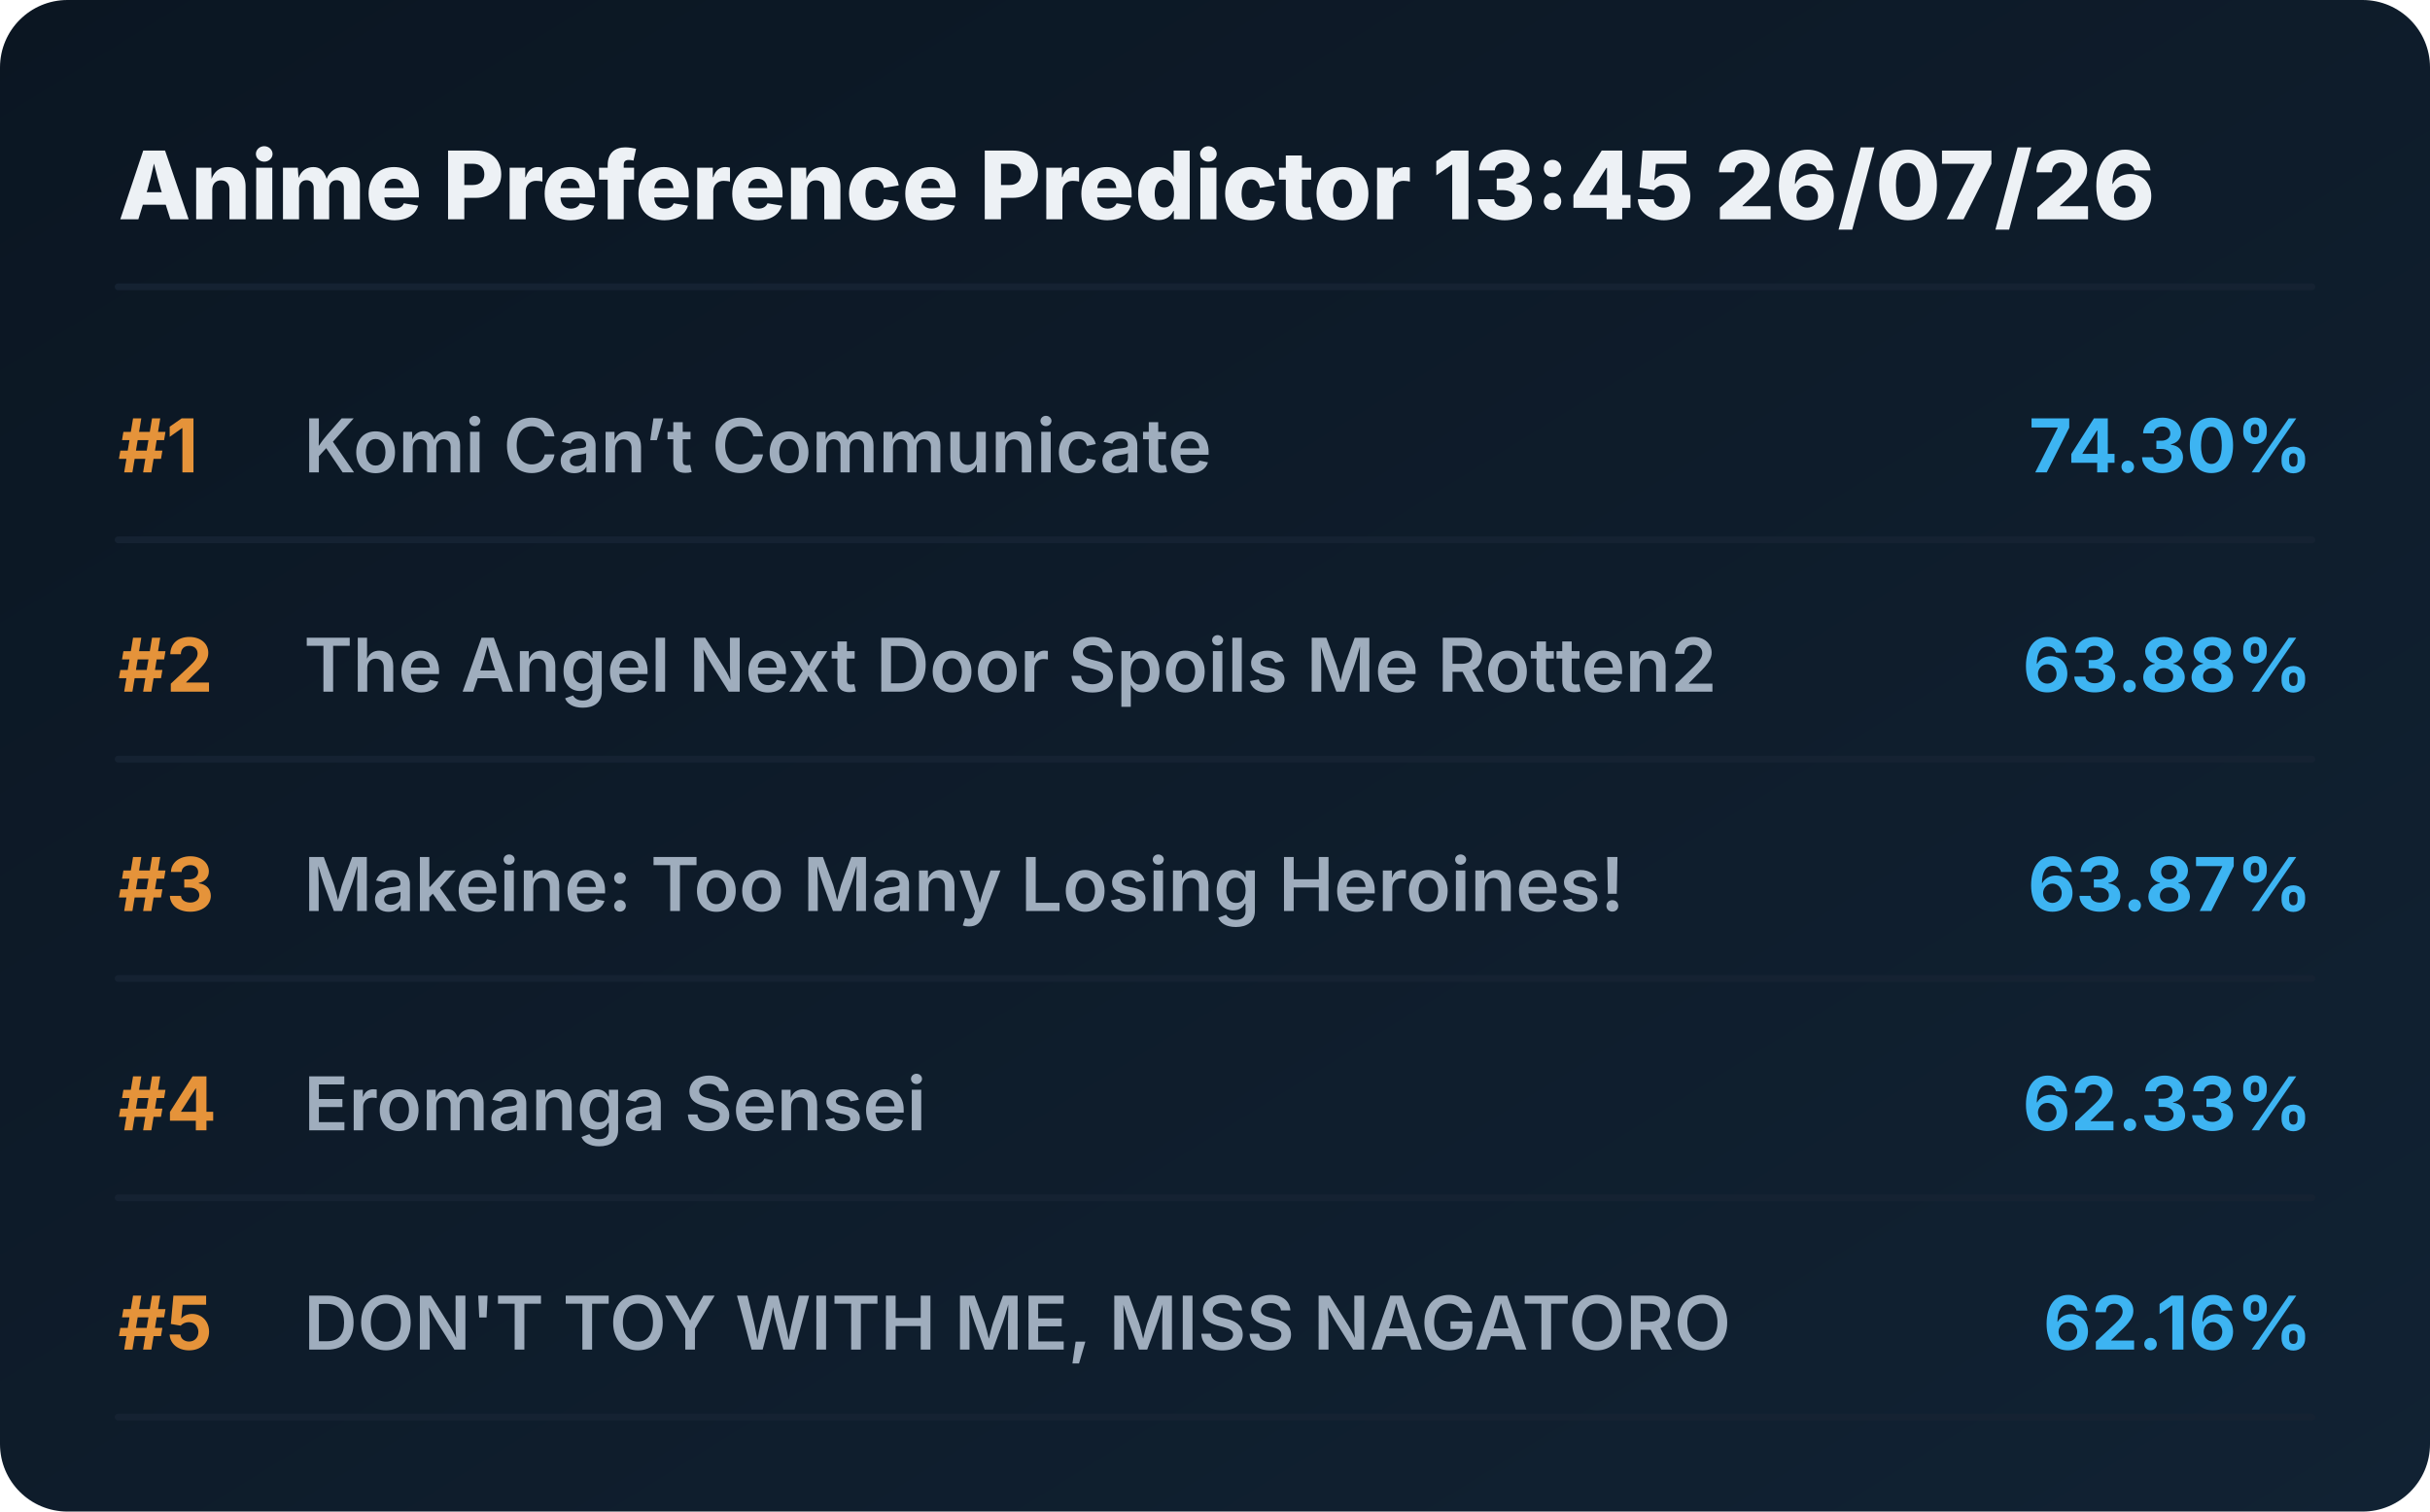
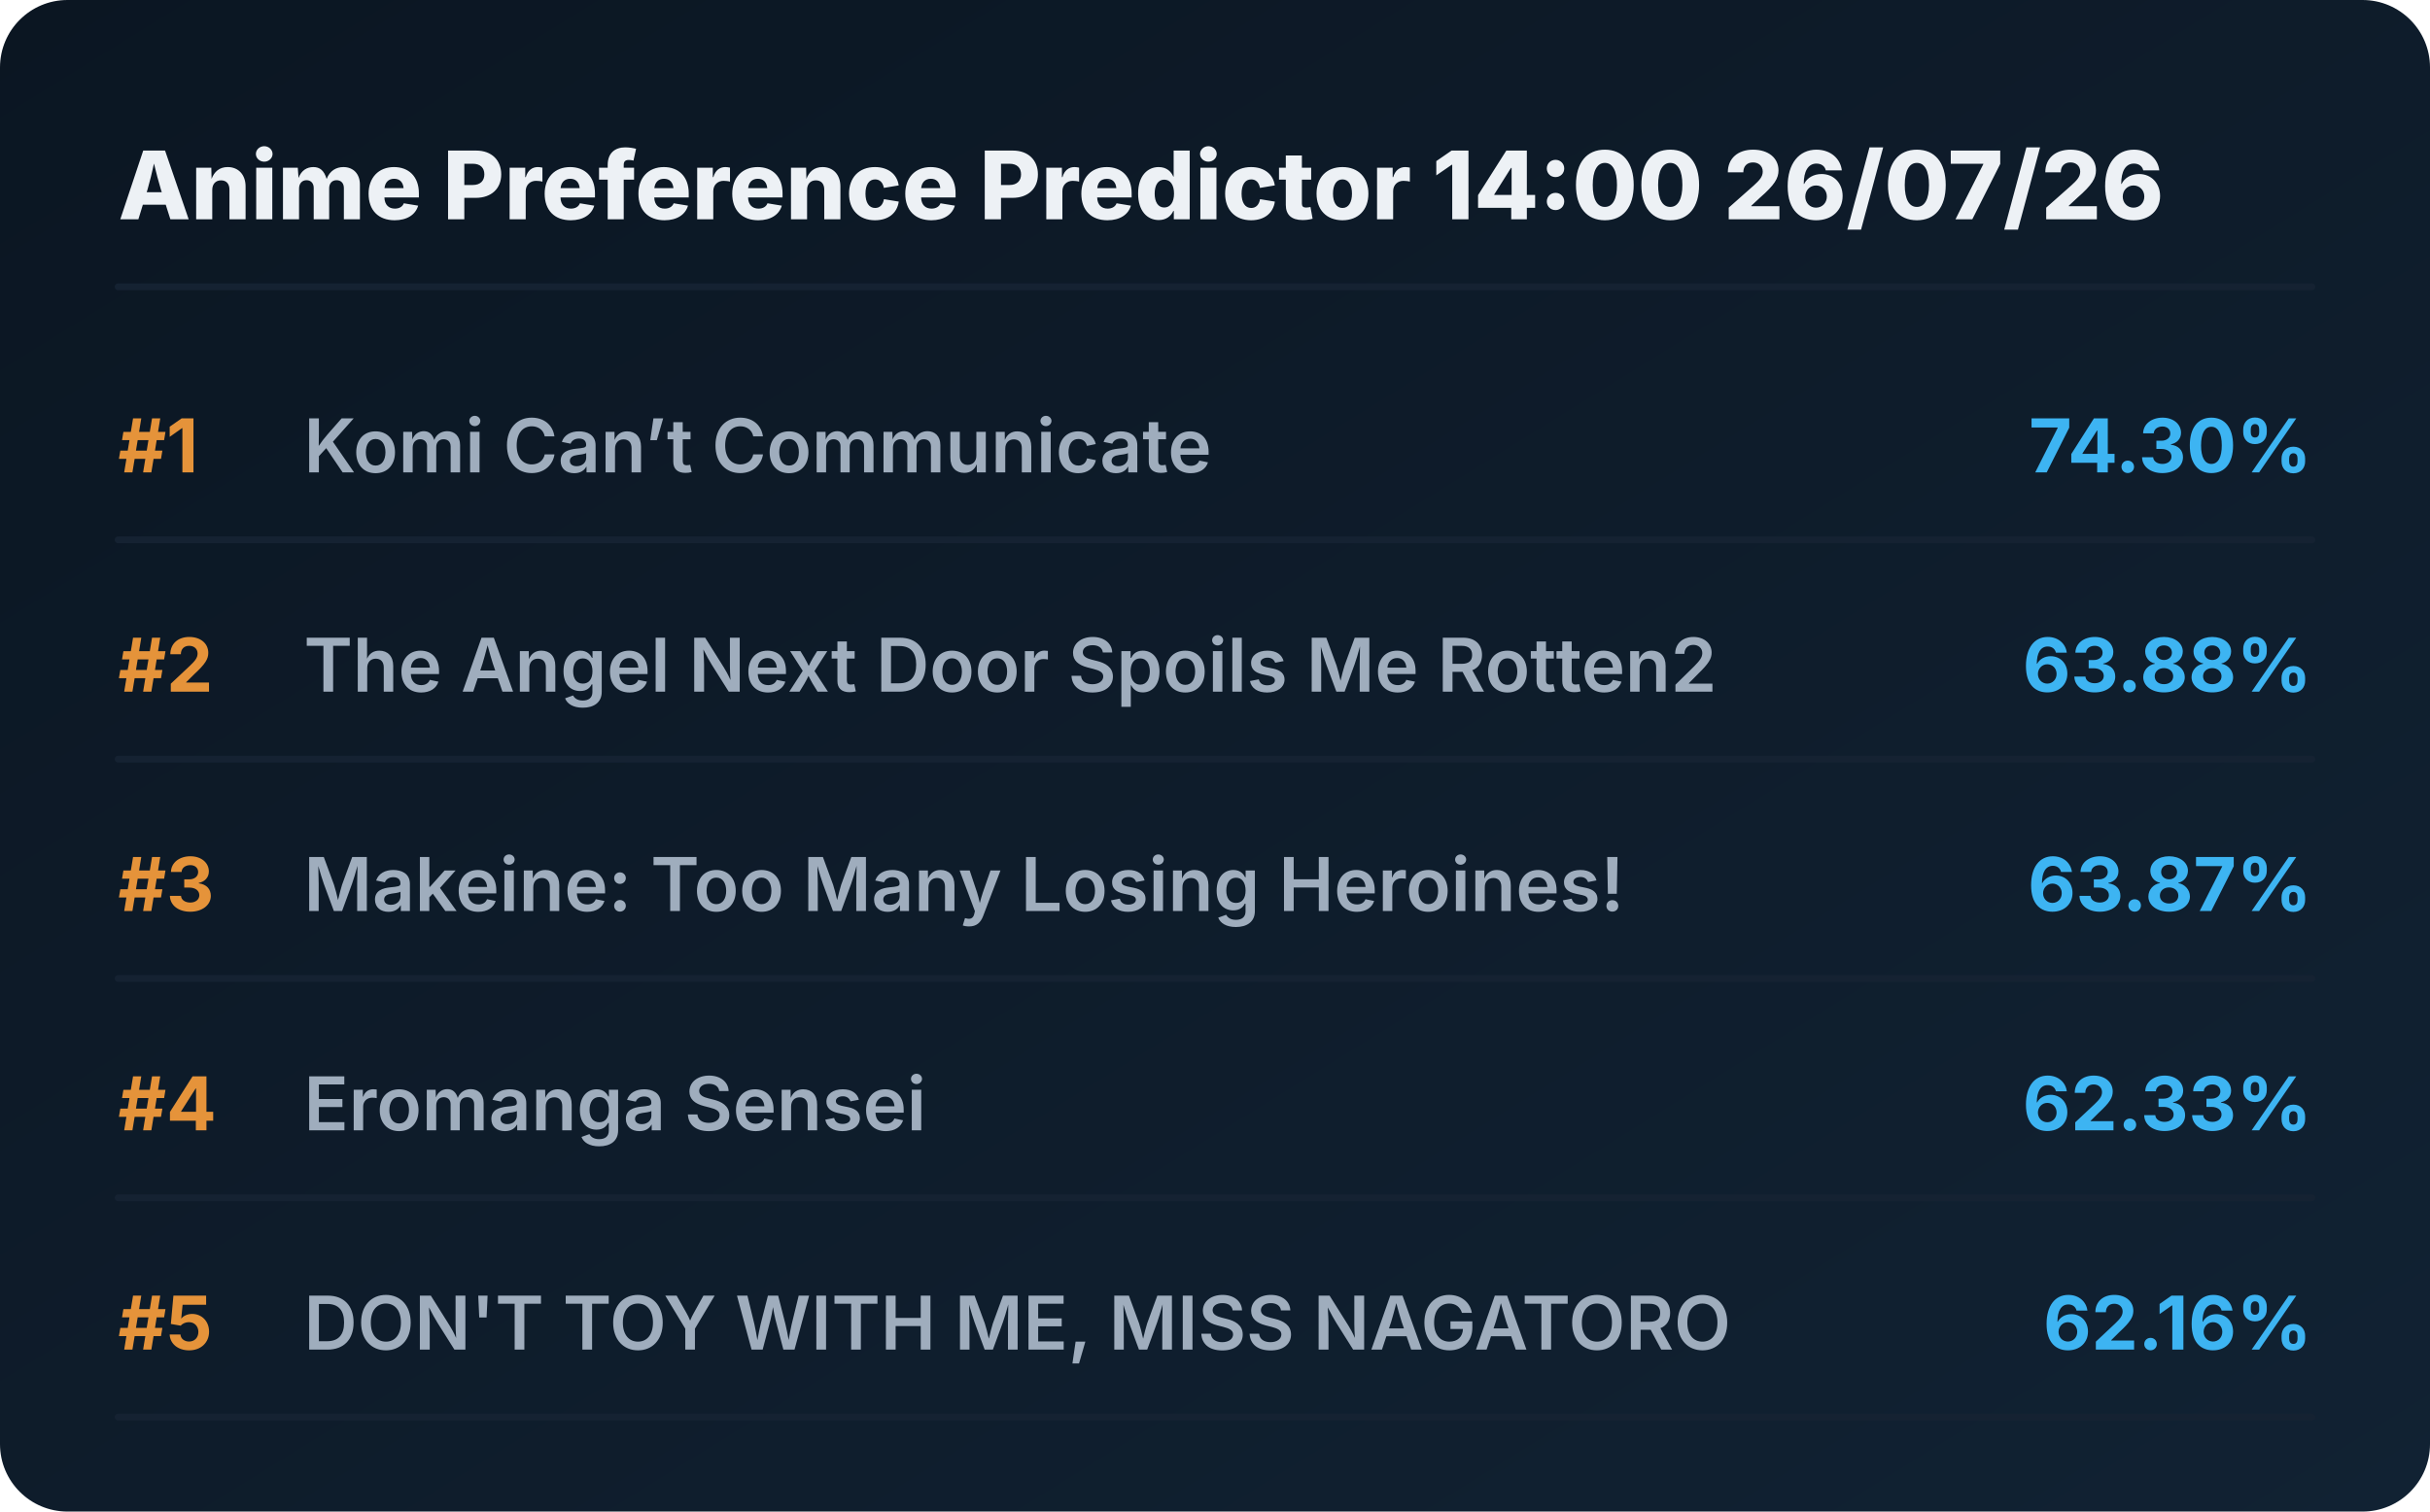
<svg xmlns="http://www.w3.org/2000/svg" viewBox="0 0 720 448" preserveAspectRatio="xMidYMid meet" style="width: 100%; height: auto; max-width: 720px;">
  <defs>
    <linearGradient id="boxGrad" x1="0%" y1="0%" x2="100%" y2="100%">
      <stop offset="0%" stop-color="#0b1622" />
      <stop offset="100%" stop-color="#112233" />
    </linearGradient>
    <clipPath id="titleClip">
      <rect x="90" y="0" width="510" height="100%" />
    </clipPath>
  </defs>
  <style>
    .bg { fill: url(#boxGrad); rx: 20px; }
    .header { font-family: 'Overpass', 'Inter', system-ui, sans-serif; font-weight: 800; font-size: 28px; fill: #edf1f5; }
    .rank { font-family: 'Overpass', 'Inter', system-ui, sans-serif; font-weight: 700; font-size: 22px; fill: #e5933a; }
    .title { font-family: 'Overpass', 'Inter', system-ui, sans-serif; font-weight: 600; font-size: 22px; fill: #9fadbd; }
    .score { font-family: 'Overpass', 'Inter', system-ui, sans-serif; font-weight: 700; font-size: 22px; fill: #3db4f2; }
    .line { stroke: #152232; stroke-width: 2; stroke-linecap: round; }
  </style>
  <rect class="bg" width="720" height="448" />
-   <text x="35" y="65" class="header">Anime Preference Predictor 13:45 26/07/26</text>
+   <text x="35" y="65" class="header">Anime Preference Predictor 14:00 26/07/26</text>
  <line x1="35" y1="85" x2="685" y2="85" class="line" />
  <g transform="translate(0, 0)">
    <text x="35" y="140" class="rank">#1</text>
    <text x="90" y="140" class="title">Komi Can’t Communicate</text>
    <text x="685" y="140" class="score" text-anchor="end">74.30%</text>
    <line x1="35" y1="160" x2="685" y2="160" class="line" />
  </g>
  <g transform="translate(0, 65)">
    <text x="35" y="140" class="rank">#2</text>
    <text x="90" y="140" class="title">The Angel Next Door Spoils Me Rotten2</text>
    <text x="685" y="140" class="score" text-anchor="end">63.88%</text>
    <line x1="35" y1="160" x2="685" y2="160" class="line" />
  </g>
  <g transform="translate(0, 130)">
    <text x="35" y="140" class="rank">#3</text>
    <text x="90" y="140" class="title">Makeine: Too Many Losing Heroines!</text>
    <text x="685" y="140" class="score" text-anchor="end">63.87%</text>
    <line x1="35" y1="160" x2="685" y2="160" class="line" />
  </g>
  <g transform="translate(0, 195)">
    <text x="35" y="140" class="rank">#4</text>
    <text x="90" y="140" class="title">Eromanga Sensei</text>
    <text x="685" y="140" class="score" text-anchor="end">62.33%</text>
    <line x1="35" y1="160" x2="685" y2="160" class="line" />
  </g>
  <g transform="translate(0, 260)">
    <text x="35" y="140" class="rank">#5</text>
    <text x="90" y="140" class="title">DON'T TOY WITH ME, MISS NAGATORO</text>
    <text x="685" y="140" class="score" text-anchor="end">62.16%</text>
    <line x1="35" y1="160" x2="685" y2="160" class="line" />
  </g>
</svg>
